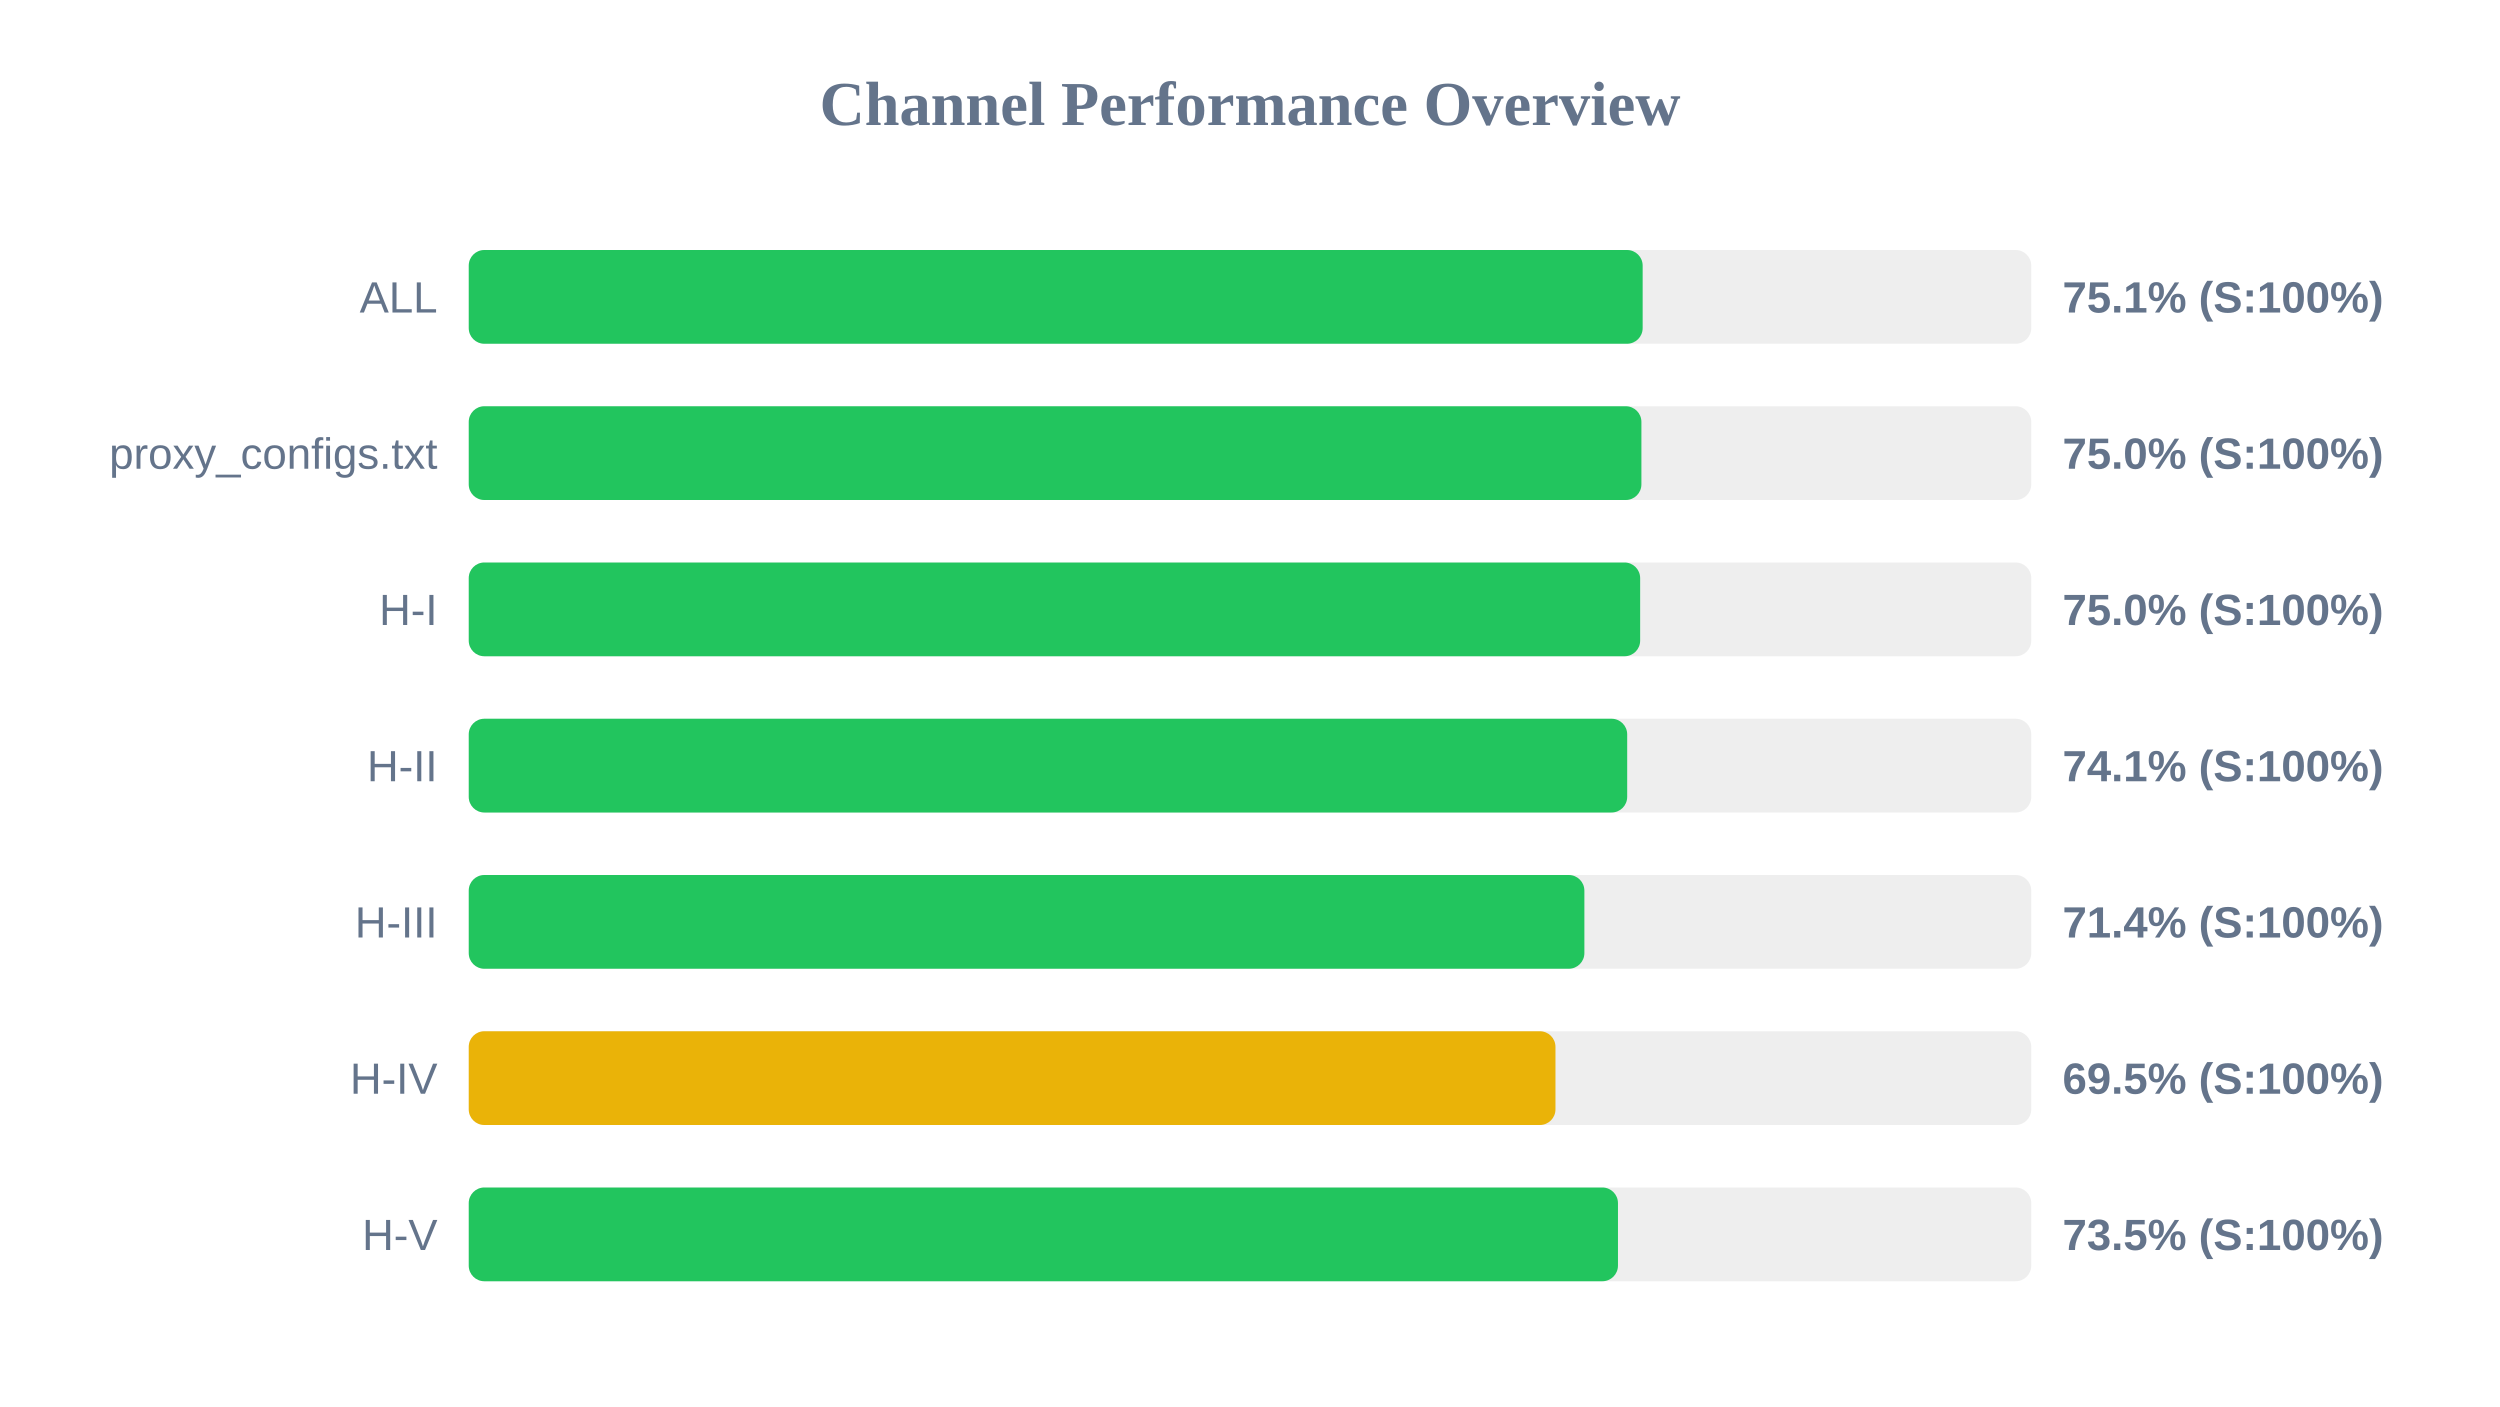
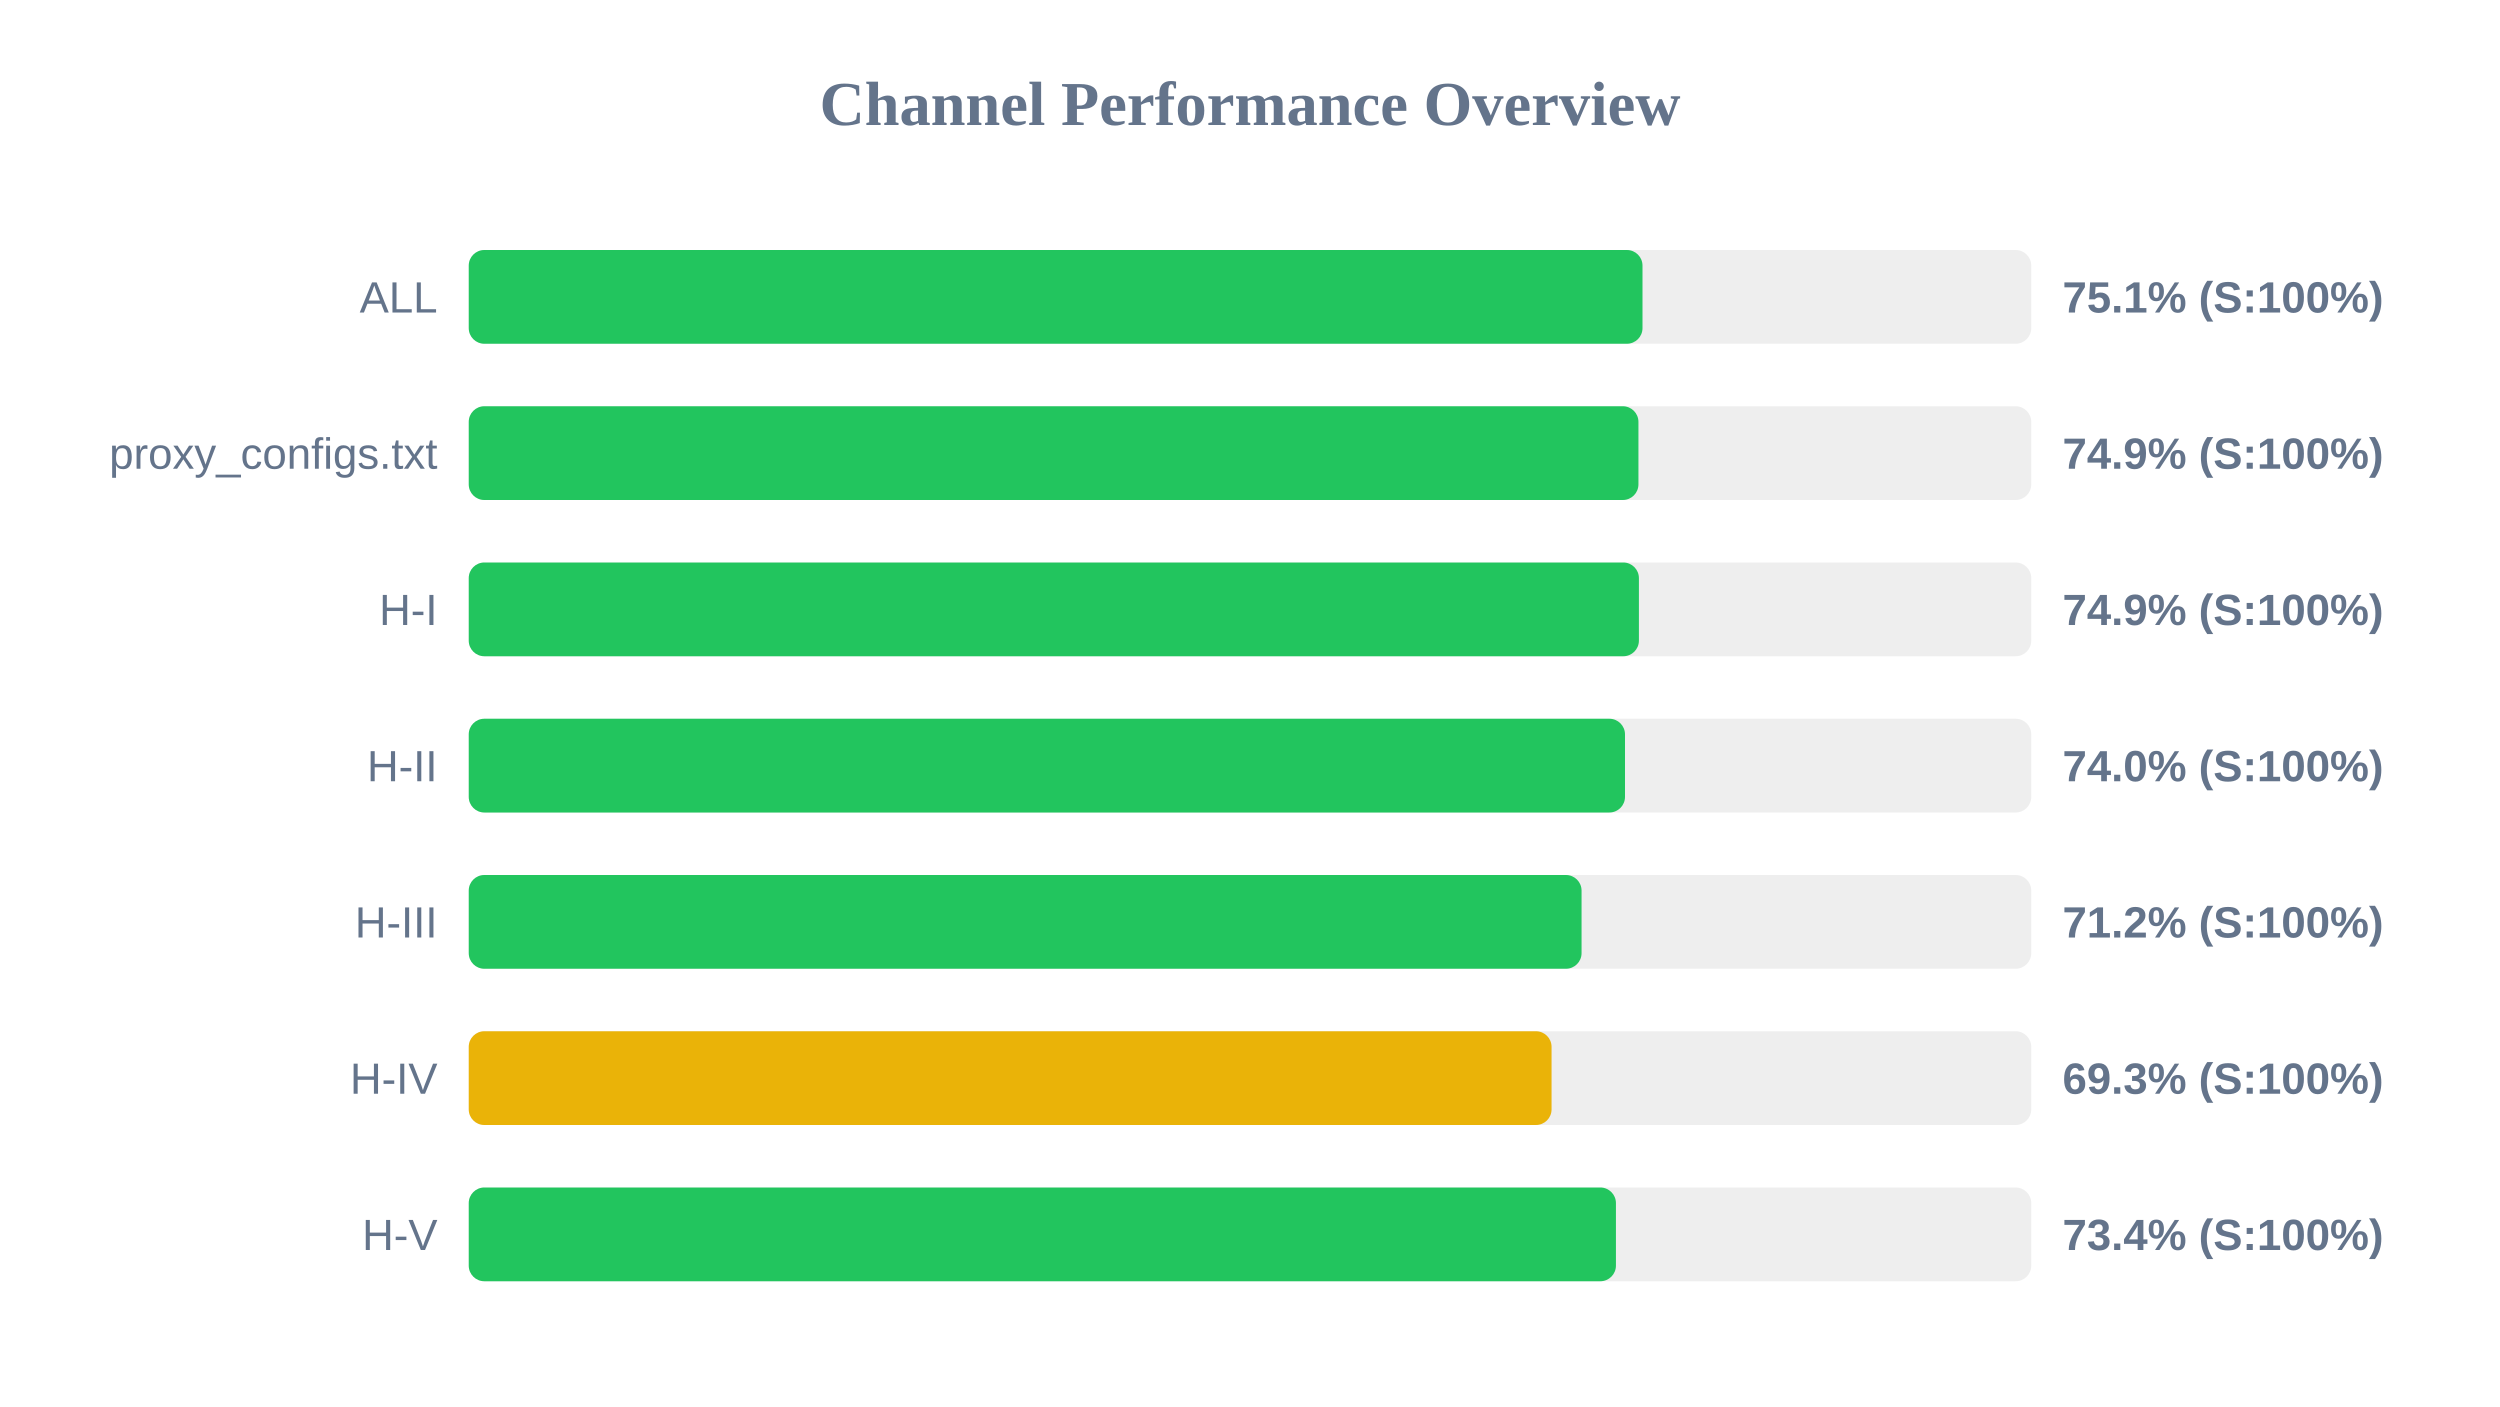
<svg xmlns="http://www.w3.org/2000/svg" width="800" height="450" version="1.1">
  <style>
        .row { font: 14px Arial; fill: #64748b; }
        .score { font: bold 14px Arial; fill: #64748b; }
    </style>
  <text x="400" y="40" text-anchor="middle" font-size="20px" font-weight="bold" fill="#64748b">Channel Performance Overview</text>
  <rect x="150" y="80" width="500" height="30" fill="#eee" rx="5" />
-   <rect x="150" y="80" width="375.65" height="30" fill="#22c55e" rx="5" />
+   <rect x="150" y="80" width="375.6" height="30" fill="#22c55e" rx="5" />
  <text x="140" y="100" text-anchor="end" class="row">ALL</text>
  <text x="660" y="100" text-anchor="start" class="score">75.1% (S:100%)</text>
  <rect x="150" y="130" width="500" height="30" fill="#eee" rx="5" />
-   <rect x="150" y="130" width="375.25" height="30" fill="#22c55e" rx="5" />
+   <rect x="150" y="130" width="374.3" height="30" fill="#22c55e" rx="5" />
  <text x="140" y="150" text-anchor="end" class="row">proxy_configs.txt</text>
-   <text x="660" y="150" text-anchor="start" class="score">75.0% (S:100%)</text>
+   <text x="660" y="150" text-anchor="start" class="score">74.9% (S:100%)</text>
  <rect x="150" y="180" width="500" height="30" fill="#eee" rx="5" />
-   <rect x="150" y="180" width="374.85" height="30" fill="#22c55e" rx="5" />
+   <rect x="150" y="180" width="374.45" height="30" fill="#22c55e" rx="5" />
  <text x="140" y="200" text-anchor="end" class="row">H-I</text>
-   <text x="660" y="200" text-anchor="start" class="score">75.0% (S:100%)</text>
+   <text x="660" y="200" text-anchor="start" class="score">74.9% (S:100%)</text>
  <rect x="150" y="230" width="500" height="30" fill="#eee" rx="5" />
-   <rect x="150" y="230" width="370.7" height="30" fill="#22c55e" rx="5" />
+   <rect x="150" y="230" width="370.0" height="30" fill="#22c55e" rx="5" />
  <text x="140" y="250" text-anchor="end" class="row">H-II</text>
-   <text x="660" y="250" text-anchor="start" class="score">74.1% (S:100%)</text>
+   <text x="660" y="250" text-anchor="start" class="score">74.0% (S:100%)</text>
  <rect x="150" y="280" width="500" height="30" fill="#eee" rx="5" />
-   <rect x="150" y="280" width="357.0" height="30" fill="#22c55e" rx="5" />
+   <rect x="150" y="280" width="356.1" height="30" fill="#22c55e" rx="5" />
  <text x="140" y="300" text-anchor="end" class="row">H-III</text>
-   <text x="660" y="300" text-anchor="start" class="score">71.4% (S:100%)</text>
+   <text x="660" y="300" text-anchor="start" class="score">71.2% (S:100%)</text>
  <rect x="150" y="330" width="500" height="30" fill="#eee" rx="5" />
-   <rect x="150" y="330" width="347.75" height="30" fill="#eab308" rx="5" />
+   <rect x="150" y="330" width="346.5" height="30" fill="#eab308" rx="5" />
  <text x="140" y="350" text-anchor="end" class="row">H-IV</text>
-   <text x="660" y="350" text-anchor="start" class="score">69.5% (S:100%)</text>
+   <text x="660" y="350" text-anchor="start" class="score">69.3% (S:100%)</text>
  <rect x="150" y="380" width="500" height="30" fill="#eee" rx="5" />
-   <rect x="150" y="380" width="367.75" height="30" fill="#22c55e" rx="5" />
+   <rect x="150" y="380" width="367.1" height="30" fill="#22c55e" rx="5" />
  <text x="140" y="400" text-anchor="end" class="row">H-V</text>
-   <text x="660" y="400" text-anchor="start" class="score">73.5% (S:100%)</text>
+   <text x="660" y="400" text-anchor="start" class="score">73.4% (S:100%)</text>
</svg>
